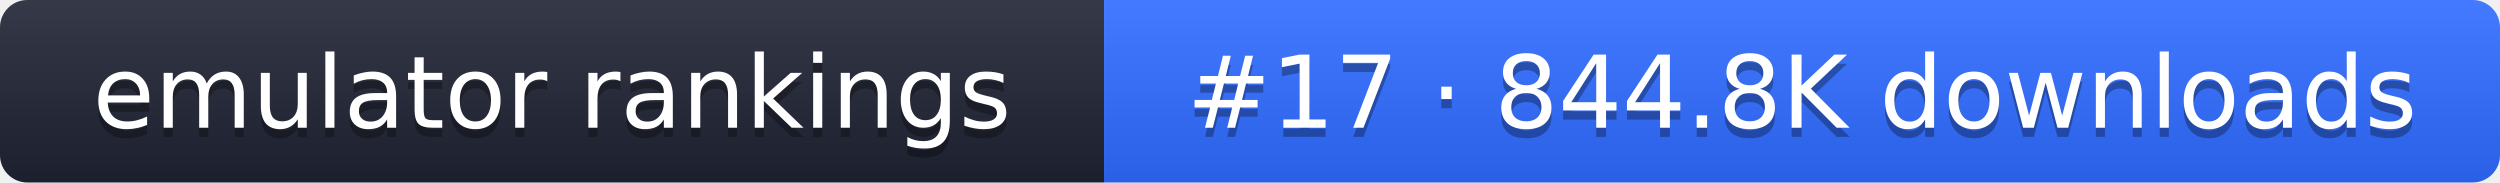
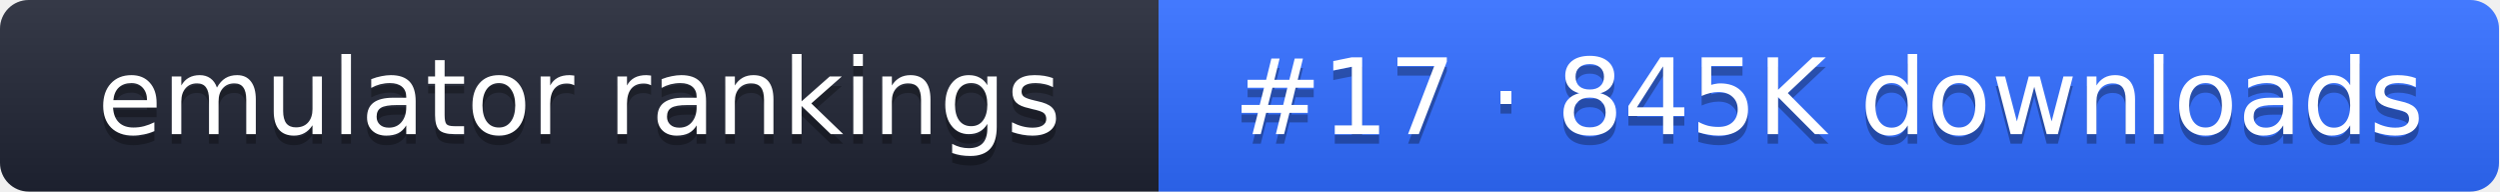
- <svg xmlns="http://www.w3.org/2000/svg" width="274" height="20" role="img" aria-label="emulator rankings: #17 · 844.8K downloads">
+ <svg xmlns="http://www.w3.org/2000/svg" width="261" height="20" role="img" aria-label="emulator rankings: #17 · 845K downloads">
  <linearGradient id="g" x2="0" y2="100%">
    <stop offset="0" stop-color="#fff" stop-opacity=".1" />
    <stop offset="1" stop-opacity=".1" />
  </linearGradient>
  <clipPath id="r">
-     <rect width="274" height="20" rx="3" fill="#fff" />
+     <rect width="261" height="20" rx="3" fill="#fff" />
  </clipPath>
  <g clip-path="url(#r)">
    <rect width="121" height="20" fill="#1f2433" />
-     <rect x="121" width="153" height="20" fill="#2f6bff" />
-     <rect width="274" height="20" fill="url(#g)" />
+     <rect x="121" width="140" height="20" fill="#2f6bff" />
+     <rect width="261" height="20" fill="url(#g)" />
  </g>
  <g fill="#fff" text-anchor="middle" font-family="Verdana,DejaVu Sans,sans-serif" font-size="11">
    <text x="60.5" y="15" fill="#010101" fill-opacity=".3">emulator rankings</text>
    <text x="60.5" y="14">emulator rankings</text>
-     <text x="197.5" y="15" fill="#010101" fill-opacity=".3">#17 · 844.8K downloads</text>
-     <text x="197.5" y="14">#17 · 844.8K downloads</text>
+     <text x="191" y="15" fill="#010101" fill-opacity=".3">#17 · 845K downloads</text>
+     <text x="191" y="14">#17 · 845K downloads</text>
  </g>
</svg>
